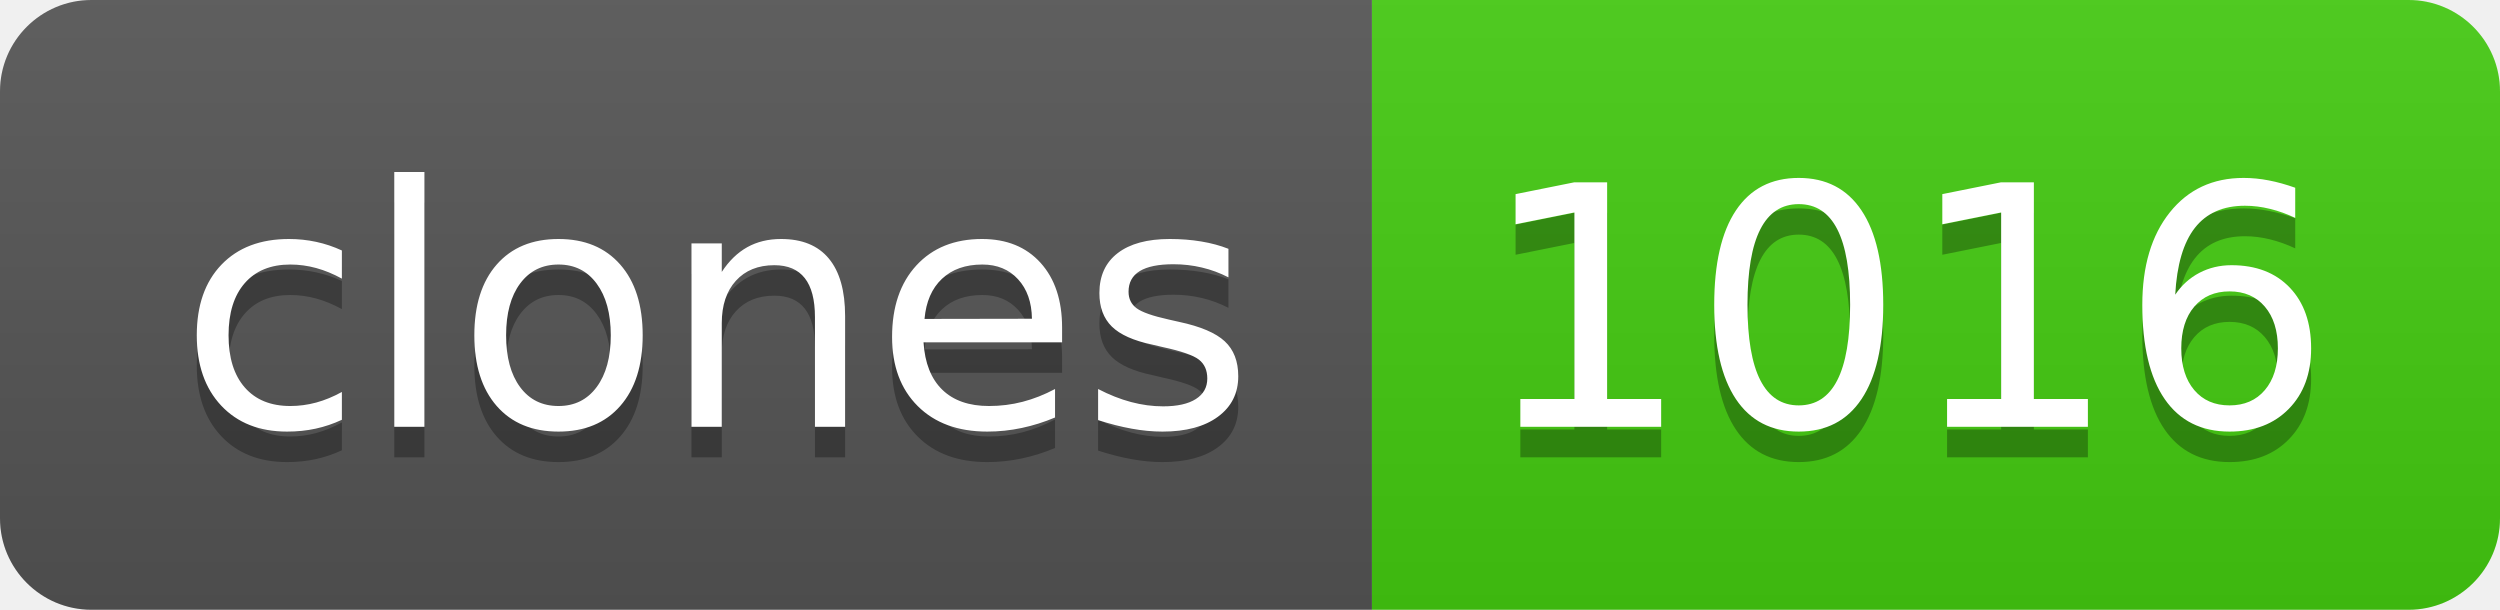
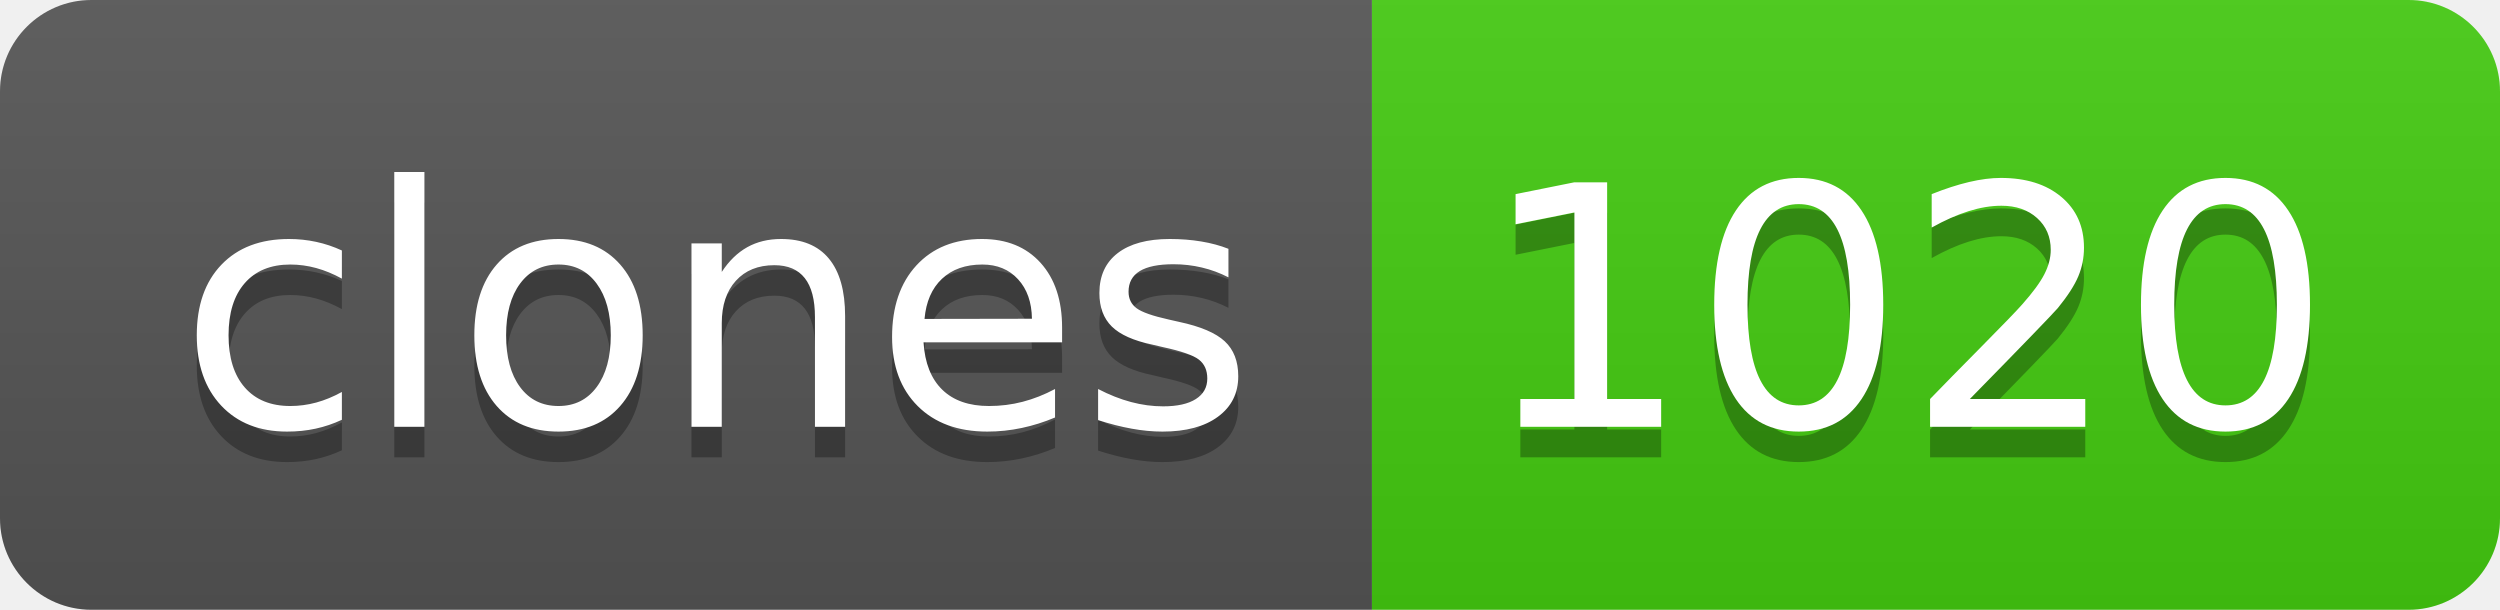
- <svg xmlns="http://www.w3.org/2000/svg" width="82" height="20" role="img" aria-label="clones: 1016">
+ <svg xmlns="http://www.w3.org/2000/svg" width="82" height="20" role="img" aria-label="clones: 1020">
  <linearGradient id="s" x2="0" y2="100%">
    <stop offset="0" stop-color="#bbb" stop-opacity=".1" />
    <stop offset="1" stop-opacity=".1" />
  </linearGradient>
  <clipPath id="r">
    <rect width="82" height="20" rx="3" fill="#fff" />
  </clipPath>
  <g clip-path="url(#r)">
    <rect width="45" height="20" fill="#555" />
    <rect x="45" width="37" height="20" fill="#4c1" />
    <rect width="82" height="20" fill="url(#s)" />
  </g>
  <g fill="#fff" text-anchor="middle" font-family="Verdana,Geneva,DejaVu Sans,sans-serif" text-rendering="geometricPrecision" font-size="110">
    <text aria-hidden="true" x="235" y="150" fill="#010101" fill-opacity=".3" transform="scale(.1)" textLength="350">clones</text>
    <text x="235" y="140" transform="scale(.1)" fill="#fff" textLength="350">clones</text>
-     <text aria-hidden="true" x="625" y="150" fill="#010101" fill-opacity=".3" transform="scale(.1)" textLength="270">1016</text>
-     <text x="625" y="140" transform="scale(.1)" fill="#fff" textLength="270">1016</text>
+     <text aria-hidden="true" x="625" y="150" fill="#010101" fill-opacity=".3" transform="scale(.1)" textLength="270">1020</text>
+     <text x="625" y="140" transform="scale(.1)" fill="#fff" textLength="270">1020</text>
  </g>
</svg>
